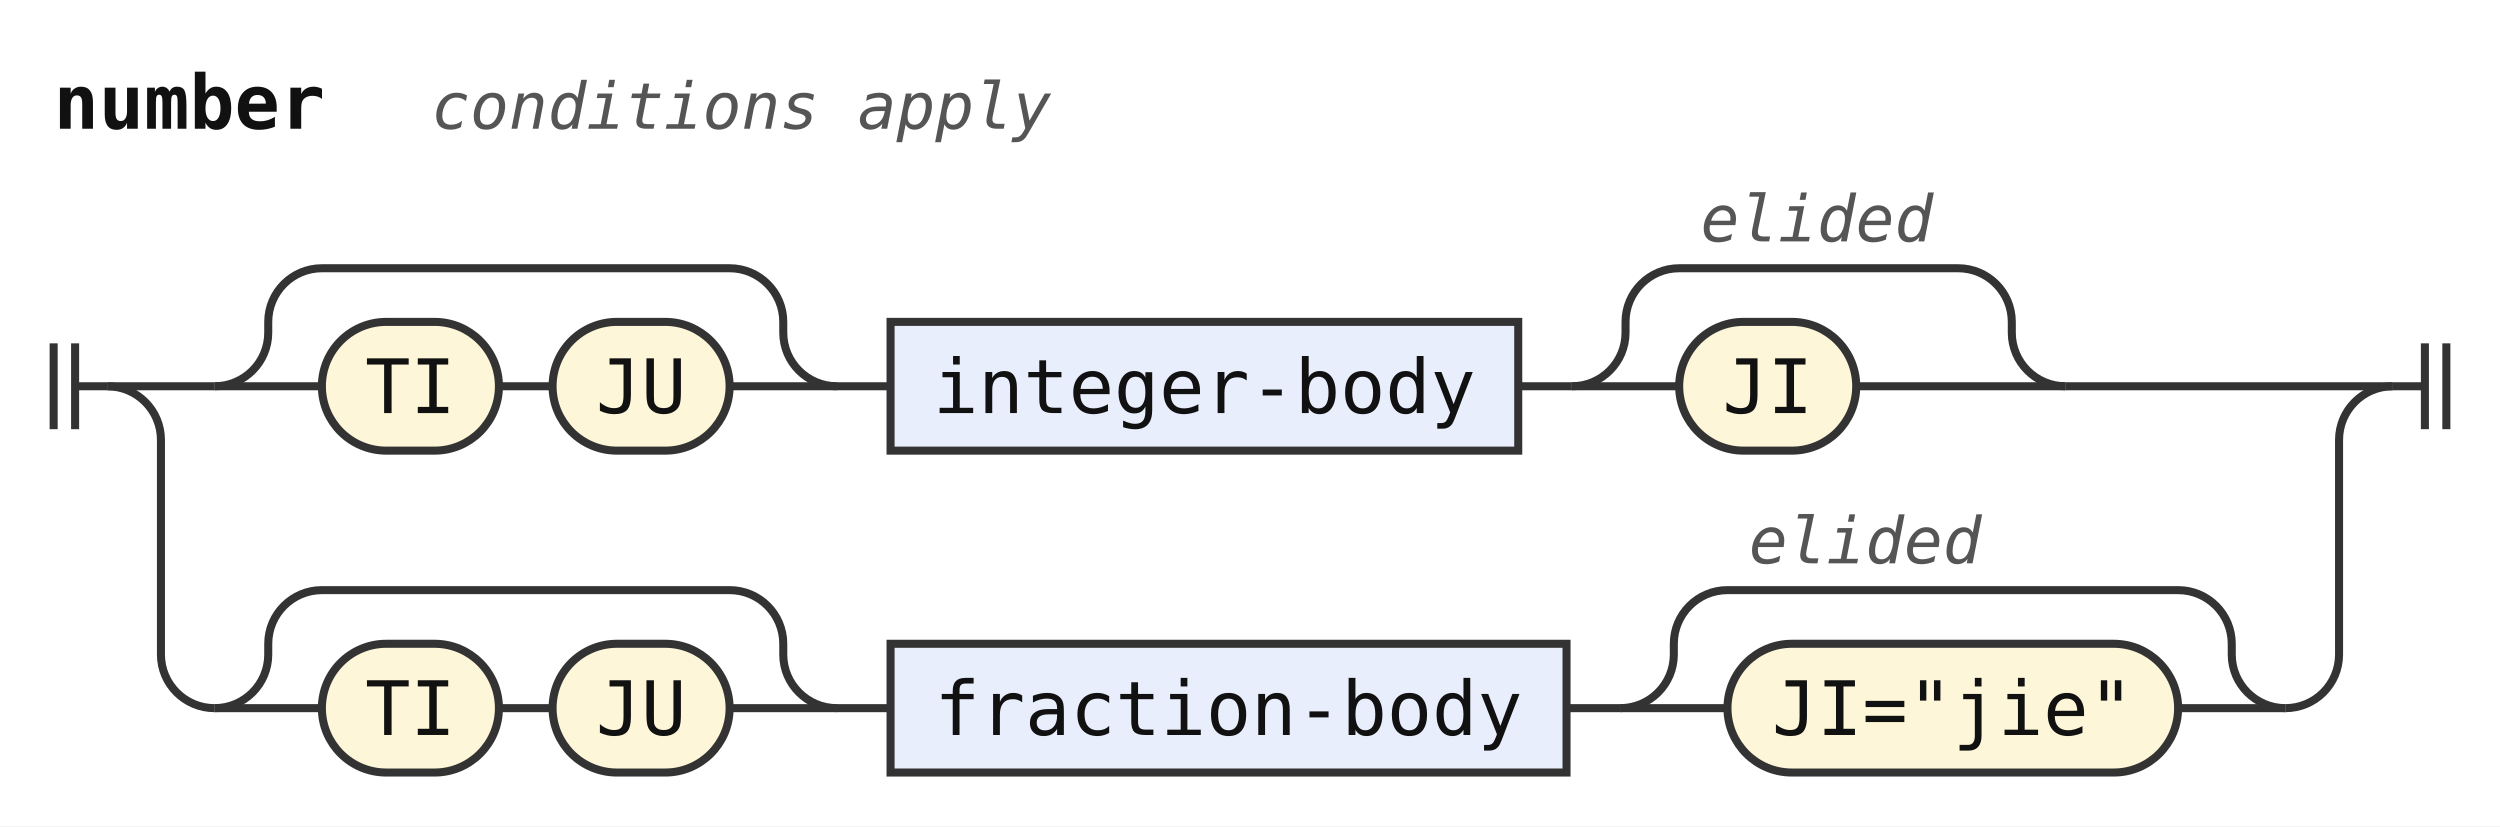
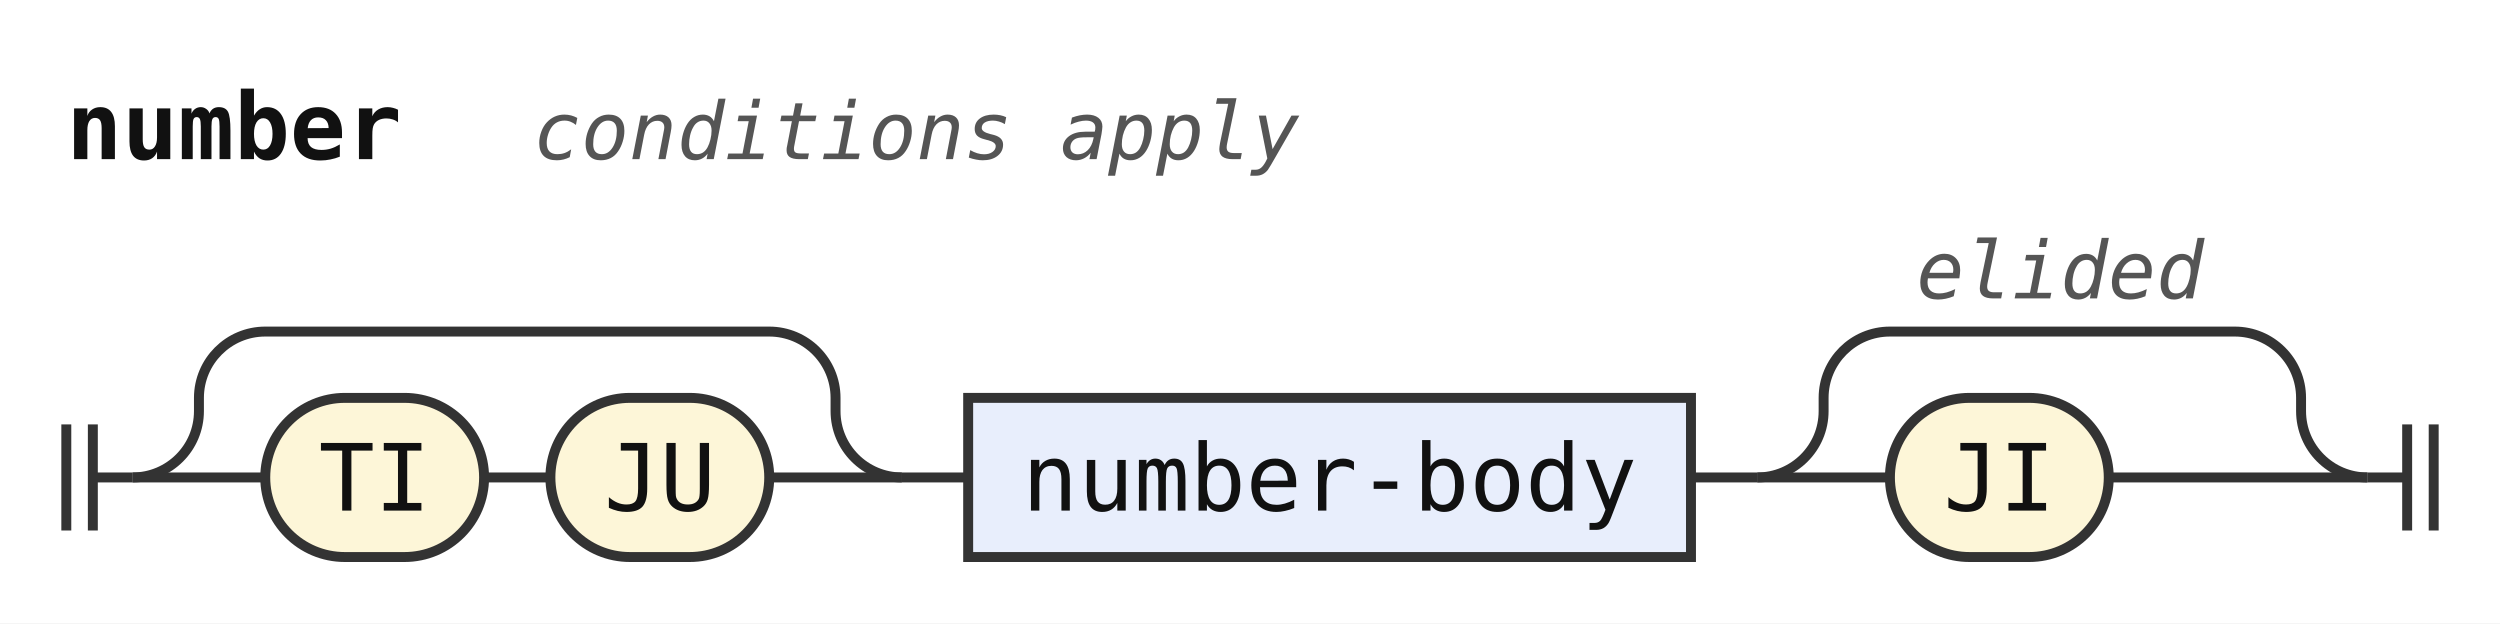
- <svg xmlns="http://www.w3.org/2000/svg" width="466" height="154" viewBox="0 0 466 154" role="img" aria-label="Railroad diagram of the rule number">
+ <svg xmlns="http://www.w3.org/2000/svg" width="377" height="94" viewBox="0 0 377 94" role="img" aria-label="Railroad diagram of the rule number">
  <style>path{fill:none;stroke:#333;stroke-width:1.5}.rule rect{fill:#e8eefc;stroke:#333;stroke-width:1.5}.terminal rect{fill:#fdf6d8;stroke:#333;stroke-width:1.5}text{font-family:ui-monospace,SFMono-Regular,Menlo,Consolas,"DejaVu Sans Mono","Liberation Mono",monospace;font-size:14px;fill:#111;text-anchor:middle}text.label{font-size:12px;font-style:italic;fill:#555;text-anchor:start}text.title{font-weight:bold;text-anchor:start}</style>
  <rect width="100%" height="100%" fill="#fff" />
  <text class="title" x="10" y="24" textLength="50.4" lengthAdjust="spacingAndGlyphs">number</text>
  <text class="label" x="80.4" y="24" textLength="115.2" lengthAdjust="spacingAndGlyphs">conditions apply</text>
  <path d="M10 64v16m4 -16v16M14 72h6" />
  <path d="M20 72h20" />
-   <path d="M40 72h20" />
  <g class="terminal">
-     <rect x="60" y="60" width="33" height="24" rx="12" />
-     <text x="76.5" y="77" textLength="16.8" lengthAdjust="spacingAndGlyphs">TI</text>
+     <rect x="40" y="60" width="33" height="24" rx="12" />
+     <text x="56.5" y="77" textLength="16.8" lengthAdjust="spacingAndGlyphs">TI</text>
  </g>
-   <path d="M93 72h10" />
+   <path d="M73 72h10" />
  <g class="terminal">
-     <rect x="103" y="60" width="33" height="24" rx="12" />
-     <text x="119.5" y="77" textLength="16.8" lengthAdjust="spacingAndGlyphs">JU</text>
+     <rect x="83" y="60" width="33" height="24" rx="12" />
+     <text x="99.5" y="77" textLength="16.8" lengthAdjust="spacingAndGlyphs">JU</text>
  </g>
-   <path d="M136 72H156" />
-   <path d="M40 72a10 10 0 0 0 10 -10V60a10 10 0 0 1 10 -10H136a10 10 0 0 1 10 10V62a10 10 0 0 0 10 10" />
-   <path d="M156 72h10" />
+   <path d="M116 72H136" />
+   <path d="M20 72a10 10 0 0 0 10 -10V60a10 10 0 0 1 10 -10H116a10 10 0 0 1 10 10V62a10 10 0 0 0 10 10" />
+   <path d="M136 72h10" />
  <g class="rule">
-     <rect x="166" y="60" width="117" height="24" rx="0" />
-     <text x="224.5" y="77" textLength="100.8" lengthAdjust="spacingAndGlyphs">integer-body</text>
+     <rect x="146" y="60" width="109" height="24" rx="0" />
+     <text x="200.5" y="77" textLength="92.4" lengthAdjust="spacingAndGlyphs">number-body</text>
  </g>
-   <path d="M283 72h10" />
-   <path d="M293 72h20" />
+   <path d="M255 72h10" />
+   <path d="M265 72h20" />
  <g class="terminal">
-     <rect x="313" y="60" width="33" height="24" rx="12" />
-     <text x="329.5" y="77" textLength="16.8" lengthAdjust="spacingAndGlyphs">JI</text>
+     <rect x="285" y="60" width="33" height="24" rx="12" />
+     <text x="301.5" y="77" textLength="16.8" lengthAdjust="spacingAndGlyphs">JI</text>
  </g>
-   <path d="M346 72H385" />
-   <path d="M293 72a10 10 0 0 0 10 -10V60a10 10 0 0 1 10 -10H365a10 10 0 0 1 10 10V62a10 10 0 0 0 10 10" />
-   <text class="label" x="317" y="45" textLength="43.2" lengthAdjust="spacingAndGlyphs">elided</text>
-   <path d="M385 72H446" />
-   <path d="M20 72a10 10 0 0 1 10 10V122a10 10 0 0 0 10 10" />
-   <path d="M40 132h20" />
-   <g class="terminal">
-     <rect x="60" y="120" width="33" height="24" rx="12" />
-     <text x="76.5" y="137" textLength="16.8" lengthAdjust="spacingAndGlyphs">TI</text>
-   </g>
-   <path d="M93 132h10" />
-   <g class="terminal">
-     <rect x="103" y="120" width="33" height="24" rx="12" />
-     <text x="119.5" y="137" textLength="16.8" lengthAdjust="spacingAndGlyphs">JU</text>
-   </g>
-   <path d="M136 132H156" />
-   <path d="M40 132a10 10 0 0 0 10 -10V120a10 10 0 0 1 10 -10H136a10 10 0 0 1 10 10V122a10 10 0 0 0 10 10" />
-   <path d="M156 132h10" />
-   <g class="rule">
-     <rect x="166" y="120" width="126" height="24" rx="0" />
-     <text x="229" y="137" textLength="109.2" lengthAdjust="spacingAndGlyphs">fraction-body</text>
-   </g>
-   <path d="M292 132h10" />
-   <path d="M302 132h20" />
-   <g class="terminal">
-     <rect x="322" y="120" width="84" height="24" rx="12" />
-     <text x="364" y="137" textLength="67.2" lengthAdjust="spacingAndGlyphs">JI="jie"</text>
-   </g>
-   <path d="M406 132H426" />
-   <path d="M302 132a10 10 0 0 0 10 -10V120a10 10 0 0 1 10 -10H406a10 10 0 0 1 10 10V122a10 10 0 0 0 10 10" />
-   <text class="label" x="326" y="105" textLength="43.2" lengthAdjust="spacingAndGlyphs">elided</text>
-   <path d="M426 132H426a10 10 0 0 0 10 -10V82a10 10 0 0 1 10 -10" />
-   <path d="M446 72h6m0 -8v16m4 -16v16" />
+   <path d="M318 72H357" />
+   <path d="M265 72a10 10 0 0 0 10 -10V60a10 10 0 0 1 10 -10H337a10 10 0 0 1 10 10V62a10 10 0 0 0 10 10" />
+   <text class="label" x="289" y="45" textLength="43.2" lengthAdjust="spacingAndGlyphs">elided</text>
+   <path d="M357 72h6m0 -8v16m4 -16v16" />
</svg>
